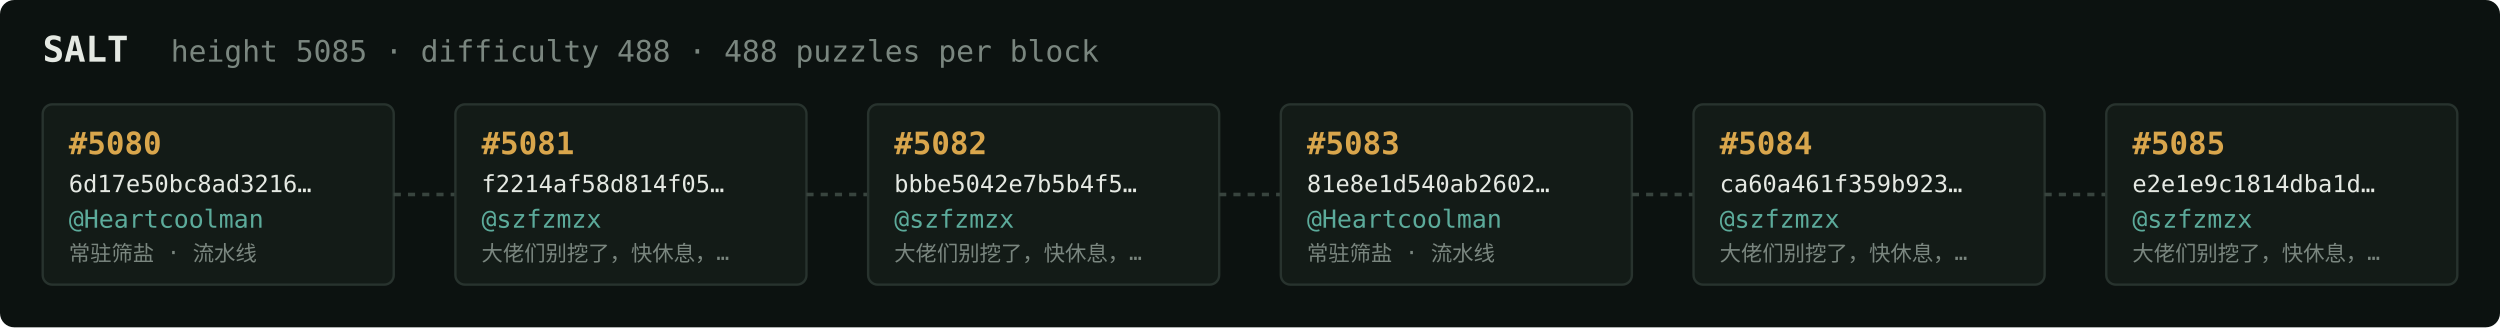
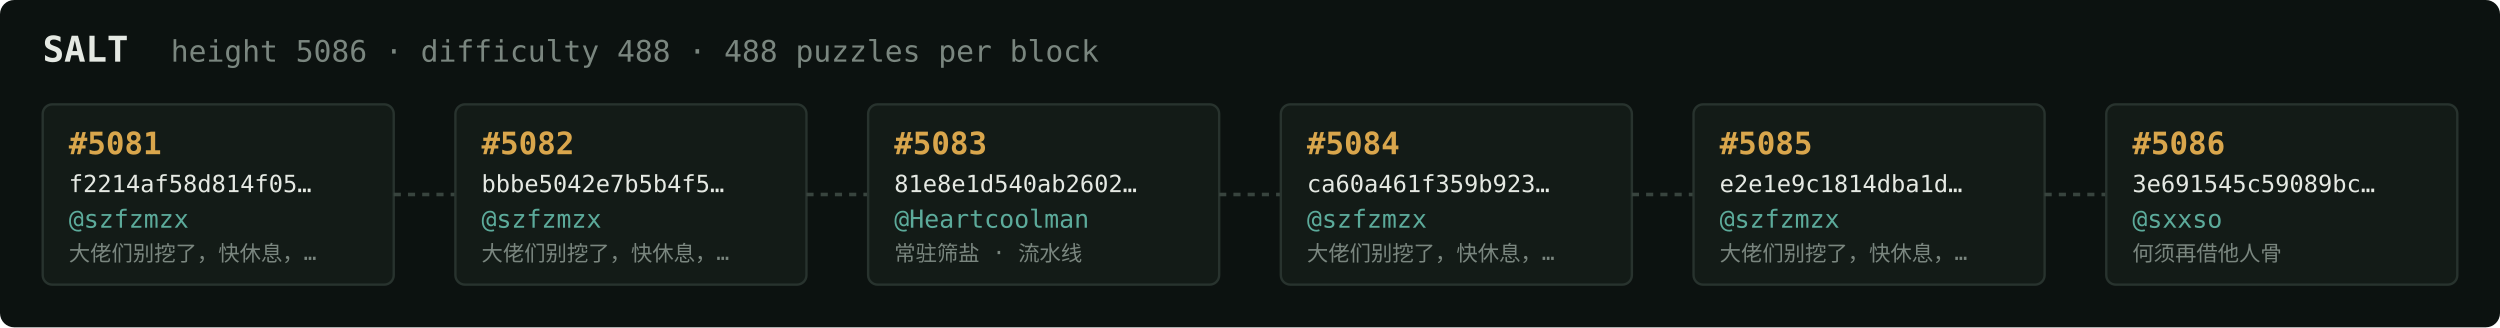
<svg xmlns="http://www.w3.org/2000/svg" width="1054" height="138" viewBox="0 0 1054 138" font-family="ui-monospace,SFMono-Regular,Menlo,monospace">
  <rect fill="#0c1210" width="1054" height="138" rx="6" />
  <text x="18" y="26" fill="#e5e9e3" font-size="15" font-weight="700">SALT</text>
-   <text x="72" y="26" fill="#7a867f" font-size="12.5">height 5085 · difficulty 488 · 488 puzzles per block</text>
+   <text x="72" y="26" fill="#7a867f" font-size="12.5">height 5086 · difficulty 488 · 488 puzzles per block</text>
  <rect x="18" y="44" width="148" height="76" rx="4" fill="#131b17" stroke="#28332e" stroke-width="1" />
-   <text x="29" y="65" fill="#d9a64c" font-size="13" font-weight="700">#5080</text>
-   <text x="29" y="81" fill="#e5e9e3" font-size="10">6d17e50bc8ad3216…</text>
-   <text x="29" y="96" fill="#5cab9b" font-size="10.5">@Heartcoolman</text>
-   <text x="29" y="110" fill="#7a867f" font-size="9">常驻筛盐 · 流水线</text>
+   <text x="29" y="65" fill="#d9a64c" font-size="13" font-weight="700">#5081</text>
+   <text x="29" y="81" fill="#e5e9e3" font-size="10">f2214af58d814f05…</text>
+   <text x="29" y="96" fill="#5cab9b" font-size="10.5">@szfzmzx</text>
+   <text x="29" y="110" fill="#7a867f" font-size="9">大佬们别挖了，快休息，…</text>
  <line x1="166" y1="82.0" x2="192" y2="82.0" stroke="#38443e" stroke-width="1.5" stroke-dasharray="3 3" />
  <rect x="192" y="44" width="148" height="76" rx="4" fill="#131b17" stroke="#28332e" stroke-width="1" />
-   <text x="203" y="65" fill="#d9a64c" font-size="13" font-weight="700">#5081</text>
-   <text x="203" y="81" fill="#e5e9e3" font-size="10">f2214af58d814f05…</text>
+   <text x="203" y="65" fill="#d9a64c" font-size="13" font-weight="700">#5082</text>
+   <text x="203" y="81" fill="#e5e9e3" font-size="10">bbbe5042e7b5b4f5…</text>
  <text x="203" y="96" fill="#5cab9b" font-size="10.5">@szfzmzx</text>
  <text x="203" y="110" fill="#7a867f" font-size="9">大佬们别挖了，快休息，…</text>
  <line x1="340" y1="82.0" x2="366" y2="82.0" stroke="#38443e" stroke-width="1.5" stroke-dasharray="3 3" />
  <rect x="366" y="44" width="148" height="76" rx="4" fill="#131b17" stroke="#28332e" stroke-width="1" />
-   <text x="377" y="65" fill="#d9a64c" font-size="13" font-weight="700">#5082</text>
-   <text x="377" y="81" fill="#e5e9e3" font-size="10">bbbe5042e7b5b4f5…</text>
-   <text x="377" y="96" fill="#5cab9b" font-size="10.5">@szfzmzx</text>
-   <text x="377" y="110" fill="#7a867f" font-size="9">大佬们别挖了，快休息，…</text>
+   <text x="377" y="65" fill="#d9a64c" font-size="13" font-weight="700">#5083</text>
+   <text x="377" y="81" fill="#e5e9e3" font-size="10">81e8e1d540ab2602…</text>
+   <text x="377" y="96" fill="#5cab9b" font-size="10.5">@Heartcoolman</text>
+   <text x="377" y="110" fill="#7a867f" font-size="9">常驻筛盐 · 流水线</text>
  <line x1="514" y1="82.0" x2="540" y2="82.0" stroke="#38443e" stroke-width="1.5" stroke-dasharray="3 3" />
  <rect x="540" y="44" width="148" height="76" rx="4" fill="#131b17" stroke="#28332e" stroke-width="1" />
-   <text x="551" y="65" fill="#d9a64c" font-size="13" font-weight="700">#5083</text>
-   <text x="551" y="81" fill="#e5e9e3" font-size="10">81e8e1d540ab2602…</text>
-   <text x="551" y="96" fill="#5cab9b" font-size="10.5">@Heartcoolman</text>
-   <text x="551" y="110" fill="#7a867f" font-size="9">常驻筛盐 · 流水线</text>
+   <text x="551" y="65" fill="#d9a64c" font-size="13" font-weight="700">#5084</text>
+   <text x="551" y="81" fill="#e5e9e3" font-size="10">ca60a461f359b923…</text>
+   <text x="551" y="96" fill="#5cab9b" font-size="10.5">@szfzmzx</text>
+   <text x="551" y="110" fill="#7a867f" font-size="9">大佬们别挖了，快休息，…</text>
  <line x1="688" y1="82.0" x2="714" y2="82.0" stroke="#38443e" stroke-width="1.5" stroke-dasharray="3 3" />
  <rect x="714" y="44" width="148" height="76" rx="4" fill="#131b17" stroke="#28332e" stroke-width="1" />
-   <text x="725" y="65" fill="#d9a64c" font-size="13" font-weight="700">#5084</text>
-   <text x="725" y="81" fill="#e5e9e3" font-size="10">ca60a461f359b923…</text>
+   <text x="725" y="65" fill="#d9a64c" font-size="13" font-weight="700">#5085</text>
+   <text x="725" y="81" fill="#e5e9e3" font-size="10">e2e1e9c1814dba1d…</text>
  <text x="725" y="96" fill="#5cab9b" font-size="10.5">@szfzmzx</text>
  <text x="725" y="110" fill="#7a867f" font-size="9">大佬们别挖了，快休息，…</text>
  <line x1="862" y1="82.0" x2="888" y2="82.0" stroke="#38443e" stroke-width="1.5" stroke-dasharray="3 3" />
  <rect x="888" y="44" width="148" height="76" rx="4" fill="#131b17" stroke="#28332e" stroke-width="1" />
-   <text x="899" y="65" fill="#d9a64c" font-size="13" font-weight="700">#5085</text>
-   <text x="899" y="81" fill="#e5e9e3" font-size="10">e2e1e9c1814dba1d…</text>
-   <text x="899" y="96" fill="#5cab9b" font-size="10.5">@szfzmzx</text>
-   <text x="899" y="110" fill="#7a867f" font-size="9">大佬们别挖了，快休息，…</text>
+   <text x="899" y="65" fill="#d9a64c" font-size="13" font-weight="700">#5086</text>
+   <text x="899" y="81" fill="#e5e9e3" font-size="10">3e691545c59089bc…</text>
+   <text x="899" y="96" fill="#5cab9b" font-size="10.5">@sxxso</text>
+   <text x="899" y="110" fill="#7a867f" font-size="9">何须再借他人骨</text>
</svg>
